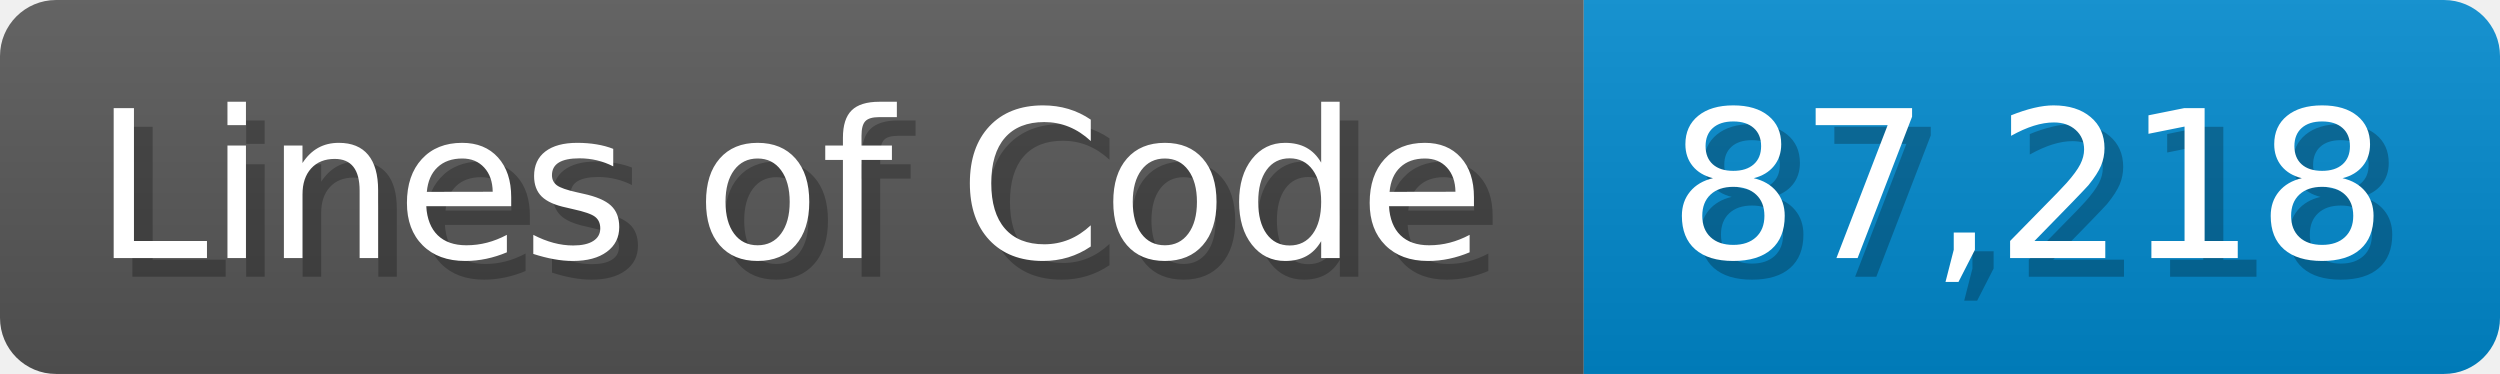
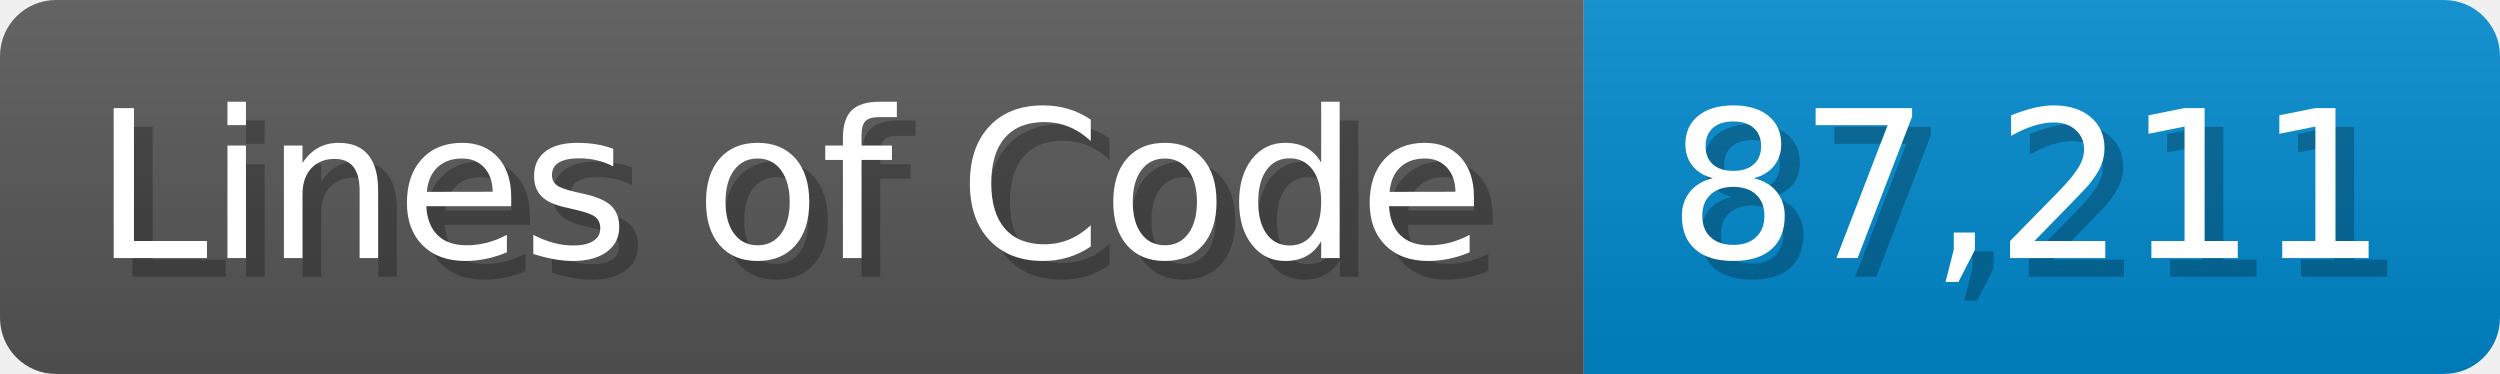
<svg xmlns="http://www.w3.org/2000/svg" width="133.7" height="20" viewBox="0 0 1337 200">
  <linearGradient id="a" x2="0" y2="100%">
    <stop offset="0" stop-opacity=".1" stop-color="#EEE" />
    <stop offset="1" stop-opacity=".1" />
  </linearGradient>
  <mask id="m">
    <rect width="1337" height="200" rx="30" fill="#FFF" />
  </mask>
  <g mask="url(#m)">
    <rect width="847" height="200" fill="#555" />
    <rect width="490" height="200" fill="#08C" x="847" />
    <rect width="1337" height="200" fill="url(#a)" />
  </g>
  <g fill="#fff" text-anchor="start" font-family="Verdana,DejaVu Sans,sans-serif" font-size="110">
    <text x="60" y="148" textLength="747" fill="#000" opacity="0.25">Lines of Code</text>
    <text x="50" y="138" textLength="747">Lines of Code</text>
-     <text x="902" y="148" textLength="390" fill="#000" opacity="0.25">87,218</text>
-     <text x="892" y="138" textLength="390">87,218</text>
+     <text x="902" y="148" textLength="390" fill="#000" opacity="0.25">87,211</text>
+     <text x="892" y="138" textLength="390">87,211</text>
  </g>
</svg>
